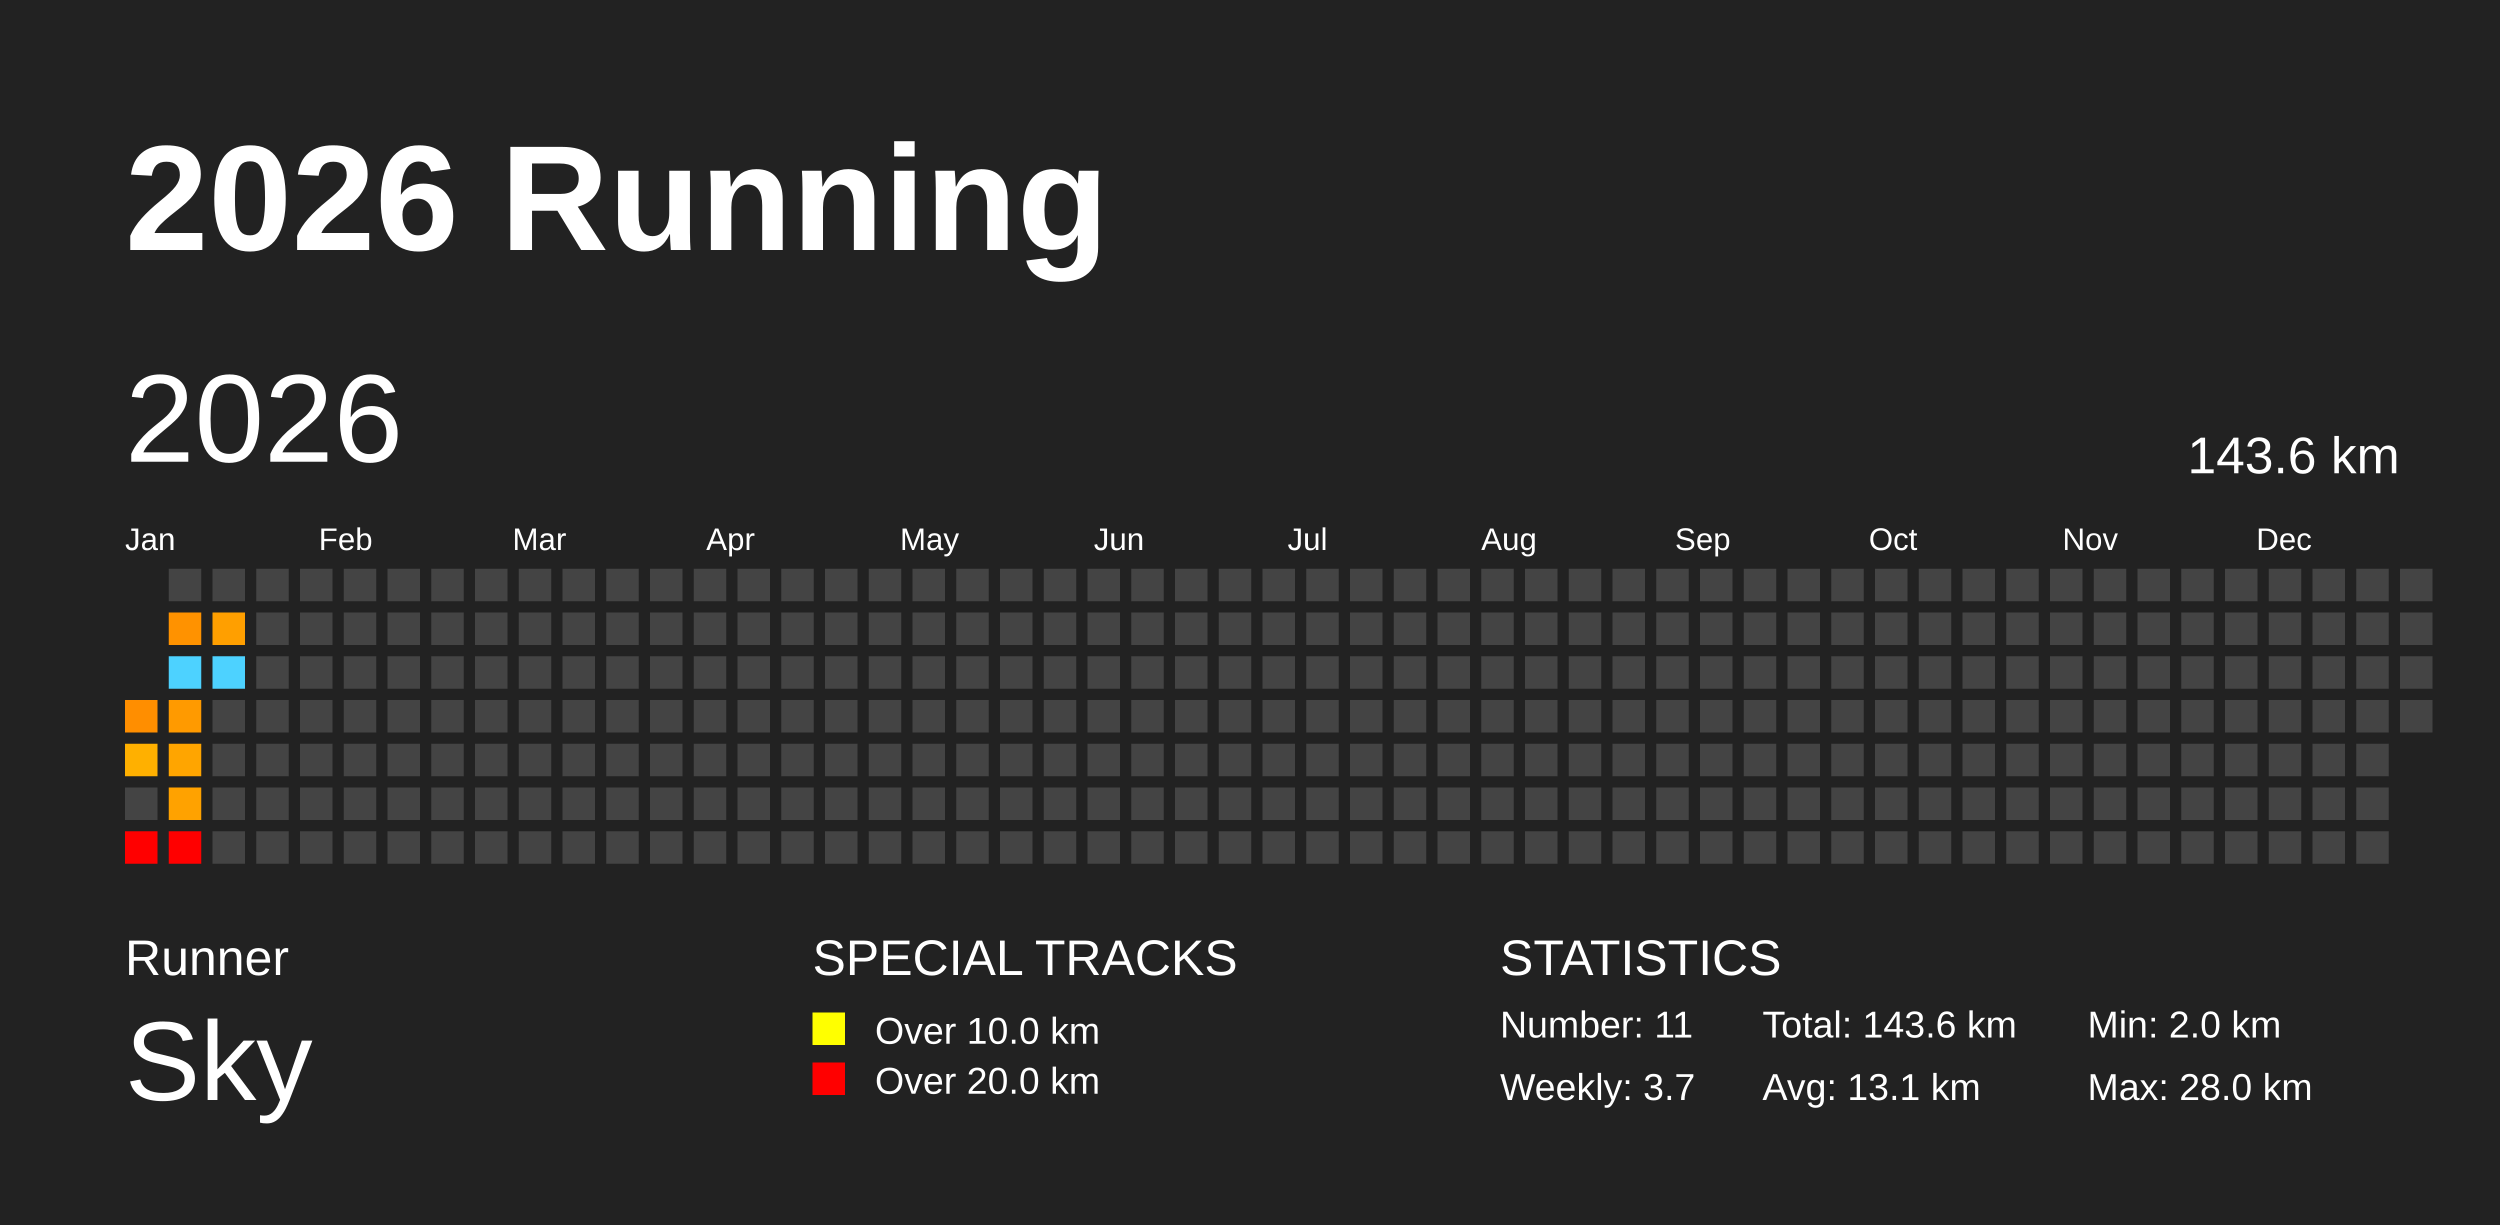
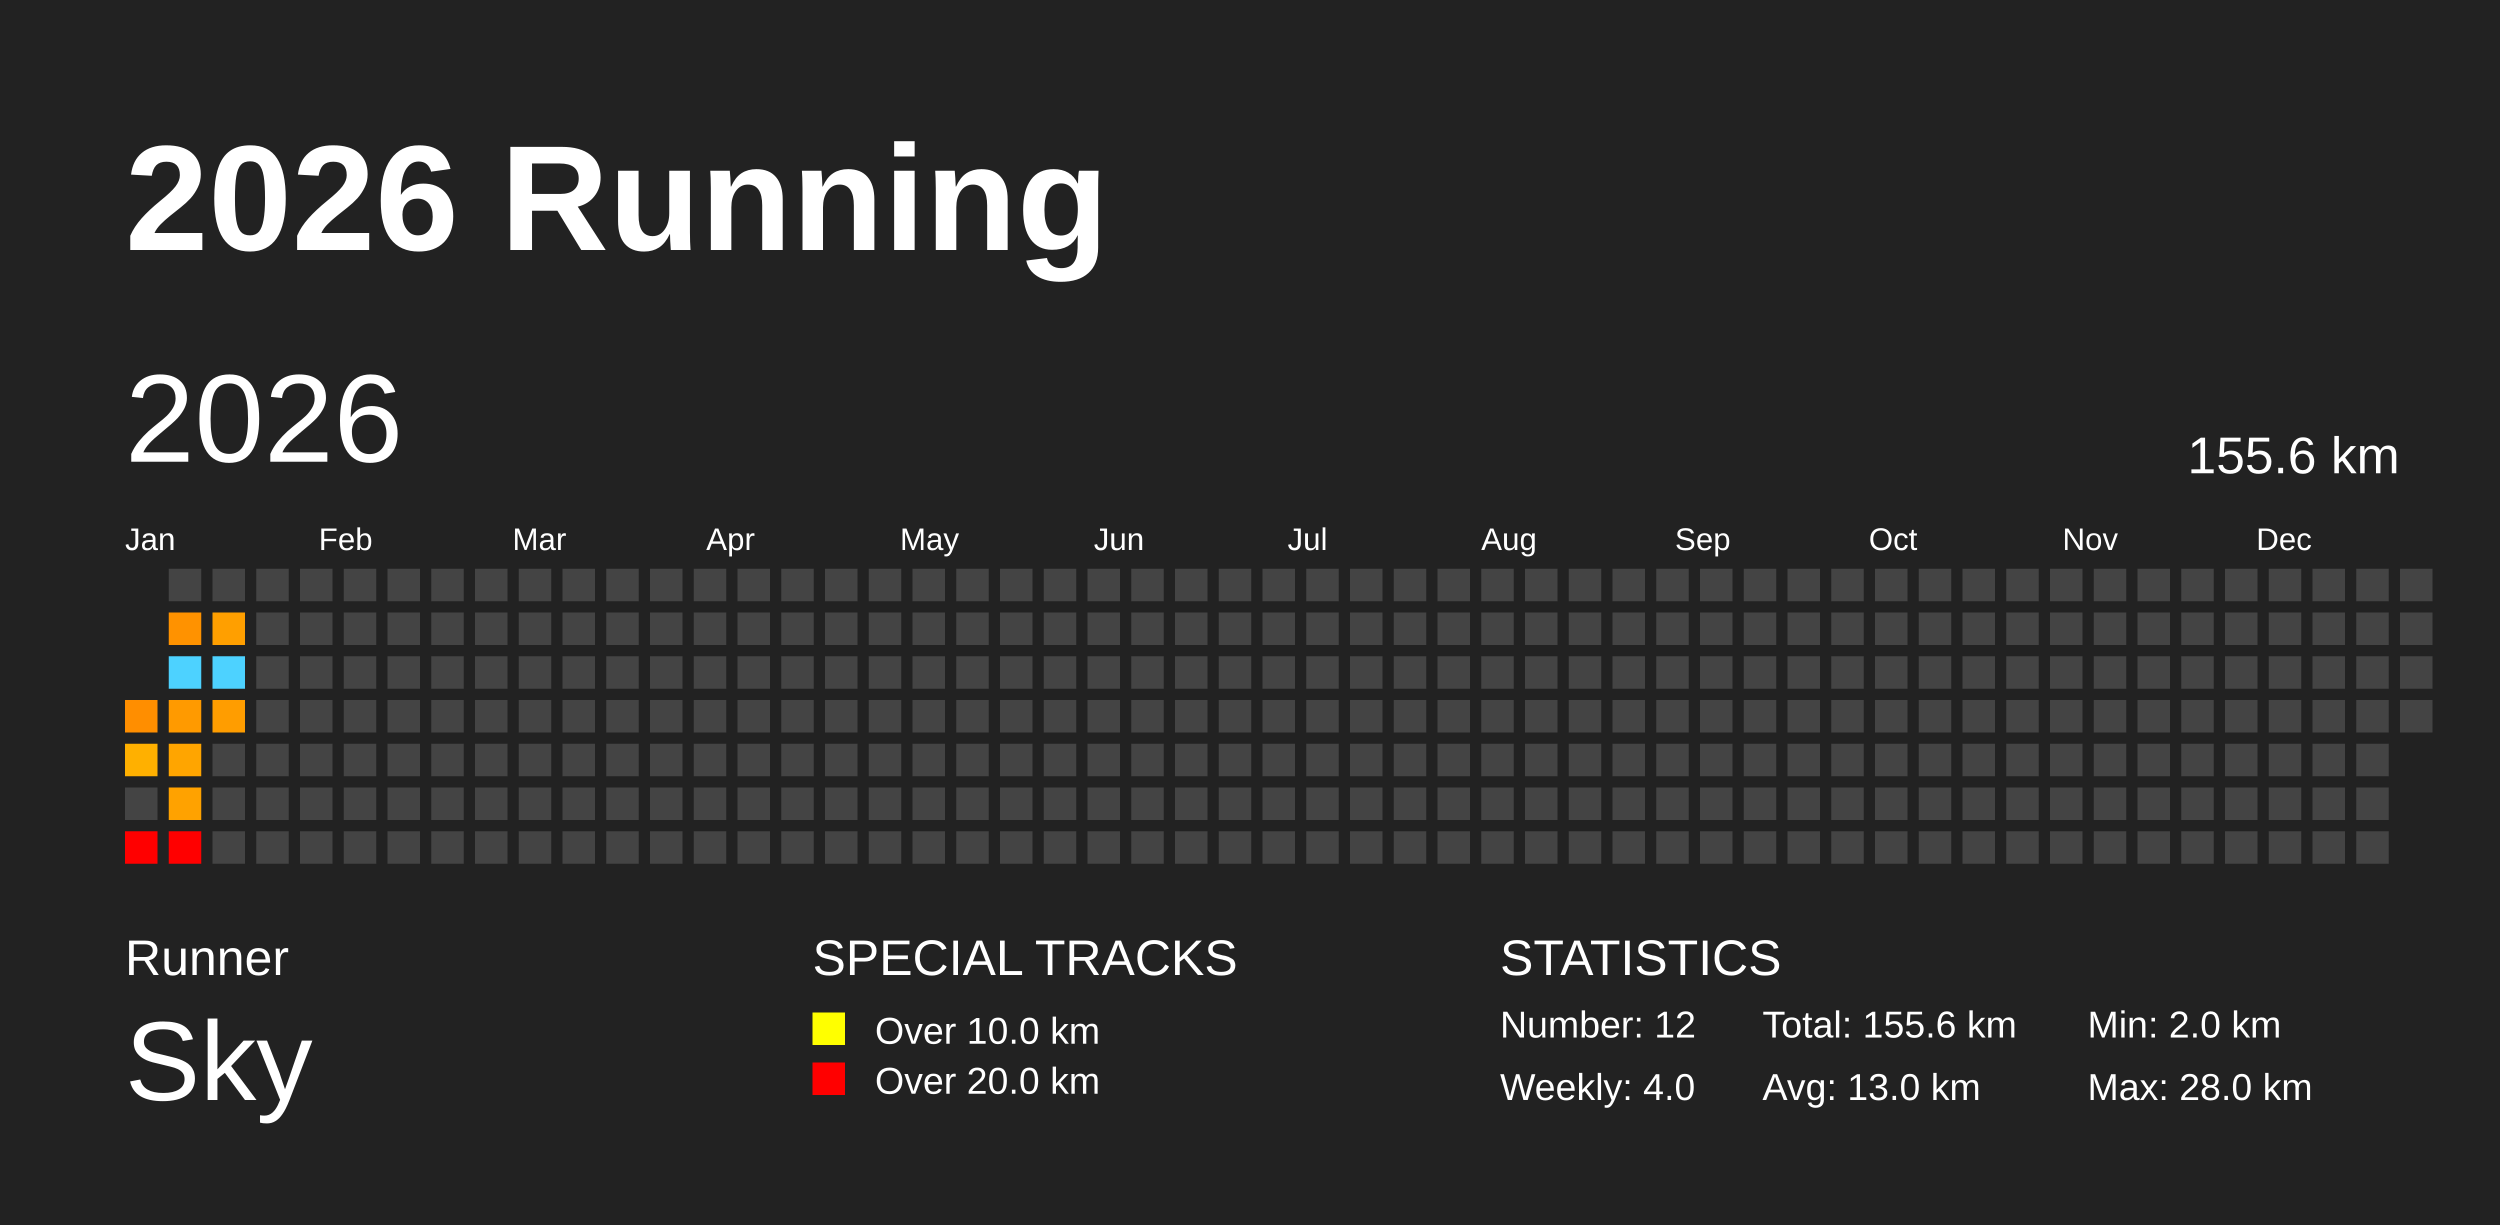
<svg xmlns="http://www.w3.org/2000/svg" baseProfile="full" height="98mm" version="1.1" viewBox="0,0,200,98" width="200mm">
  <defs />
  <rect fill="#222222" height="98" width="200" x="0" y="0" />
  <text fill="#FFFFFF" style="font-size:12px; font-family:Arial; font-weight:bold;" x="10" y="20">2026 Running</text>
  <text fill="#FFFFFF" style="font-size:4px; font-family:Arial" x="10" y="78">Runner</text>
  <text fill="#FFFFFF" style="font-size:9px; font-family:Arial" x="10" y="88">Sky</text>
  <text fill="#FFFFFF" style="font-size:4px; font-family:Arial" x="65" y="78">SPECIAL TRACKS</text>
  <rect fill="yellow" height="2.6" width="2.6" x="65" y="81" />
  <text fill="#FFFFFF" style="font-size:3px; font-family:Arial" x="70" y="83.5">Over 10.0 km</text>
  <rect fill="red" height="2.6" width="2.6" x="65" y="85" />
  <text fill="#FFFFFF" style="font-size:3px; font-family:Arial" x="70" y="87.5">Over 20.0 km</text>
  <text fill="#FFFFFF" style="font-size:4px; font-family:Arial" x="120" y="78">STATISTICS</text>
-   <text fill="#FFFFFF" style="font-size:3px; font-family:Arial" x="120" y="83">Number: 11</text>
-   <text fill="#FFFFFF" style="font-size:3px; font-family:Arial" x="120" y="88">Weekly: 3.7</text>
-   <text fill="#FFFFFF" style="font-size:3px; font-family:Arial" x="141" y="83">Total: 143.6 km</text>
-   <text fill="#FFFFFF" style="font-size:3px; font-family:Arial" x="141" y="88">Avg: 13.1 km</text>
+   <text fill="#FFFFFF" style="font-size:3px; font-family:Arial" x="120" y="83">Number: 12</text>
+   <text fill="#FFFFFF" style="font-size:3px; font-family:Arial" x="120" y="88">Weekly: 4.0</text>
+   <text fill="#FFFFFF" style="font-size:3px; font-family:Arial" x="141" y="83">Total: 155.6 km</text>
+   <text fill="#FFFFFF" style="font-size:3px; font-family:Arial" x="141" y="88">Avg: 13.0 km</text>
  <text fill="#FFFFFF" style="font-size:3px; font-family:Arial" x="167" y="83">Min: 2.0 km</text>
  <text fill="#FFFFFF" style="font-size:3px; font-family:Arial" x="167" y="88">Max: 28.0 km</text>
  <text dominant-baseline="hanging" fill="#FFFFFF" style="font-size:10.0px; font-family:Arial;" x="10" y="30">2026</text>
-   <text dominant-baseline="hanging" fill="#FFFFFF" style="font-size:4.125px; font-family:Arial;" x="175" y="35">143.6 km</text>
+   <text dominant-baseline="hanging" fill="#FFFFFF" style="font-size:4.125px; font-family:Arial;" x="175" y="35">155.6 km</text>
  <text fill="#FFFFFF" style="font-size:2.5px; font-family:Arial" x="10.0" y="44">Jan</text>
  <text fill="#FFFFFF" style="font-size:2.5px; font-family:Arial" x="25.5" y="44">Feb</text>
  <text fill="#FFFFFF" style="font-size:2.5px; font-family:Arial" x="41.0" y="44">Mar</text>
  <text fill="#FFFFFF" style="font-size:2.5px; font-family:Arial" x="56.5" y="44">Apr</text>
  <text fill="#FFFFFF" style="font-size:2.5px; font-family:Arial" x="72.0" y="44">May</text>
  <text fill="#FFFFFF" style="font-size:2.5px; font-family:Arial" x="87.5" y="44">Jun</text>
  <text fill="#FFFFFF" style="font-size:2.5px; font-family:Arial" x="103.0" y="44">Jul</text>
  <text fill="#FFFFFF" style="font-size:2.5px; font-family:Arial" x="118.5" y="44">Aug</text>
  <text fill="#FFFFFF" style="font-size:2.5px; font-family:Arial" x="134.0" y="44">Sep</text>
  <text fill="#FFFFFF" style="font-size:2.5px; font-family:Arial" x="149.5" y="44">Oct</text>
  <text fill="#FFFFFF" style="font-size:2.5px; font-family:Arial" x="165.0" y="44">Nov</text>
  <text fill="#FFFFFF" style="font-size:2.5px; font-family:Arial" x="180.5" y="44">Dec</text>
  <rect fill="#ff8e00" height="2.6" width="2.6" x="10.0" y="56.0" />
  <rect fill="#ffb000" height="2.6" width="2.6" x="10.0" y="59.5" />
  <rect fill="#444444" height="2.6" width="2.6" x="10.0" y="63.0" />
  <rect fill="red" height="2.6" width="2.6" x="10.0" y="66.5" />
  <rect fill="#444444" height="2.6" width="2.6" x="13.5" y="45.5" />
  <rect fill="#ff9200" height="2.6" width="2.6" x="13.5" y="49.0" />
  <rect fill="#4dd2ff" height="2.6" width="2.6" x="13.5" y="52.5" />
  <rect fill="#ff9a00" height="2.6" width="2.6" x="13.5" y="56.0" />
  <rect fill="#ffa500" height="2.6" width="2.6" x="13.5" y="59.5" />
  <rect fill="#ffa200" height="2.6" width="2.6" x="13.5" y="63.0" />
  <rect fill="red" height="2.6" width="2.6" x="13.5" y="66.5" />
  <rect fill="#444444" height="2.6" width="2.6" x="17.0" y="45.5" />
  <rect fill="#ff9f00" height="2.6" width="2.6" x="17.0" y="49.0" />
  <rect fill="#4dd2ff" height="2.6" width="2.6" x="17.0" y="52.5" />
-   <rect fill="#444444" height="2.6" width="2.6" x="17.0" y="56.0" />
+   <rect fill="#ff9d00" height="2.6" width="2.6" x="17.0" y="56.0" />
  <rect fill="#444444" height="2.6" width="2.6" x="17.0" y="59.5" />
  <rect fill="#444444" height="2.6" width="2.6" x="17.0" y="63.0" />
  <rect fill="#444444" height="2.6" width="2.6" x="17.0" y="66.5" />
  <rect fill="#444444" height="2.6" width="2.6" x="20.5" y="45.5" />
  <rect fill="#444444" height="2.6" width="2.6" x="20.5" y="49.0" />
  <rect fill="#444444" height="2.6" width="2.6" x="20.5" y="52.5" />
  <rect fill="#444444" height="2.6" width="2.6" x="20.5" y="56.0" />
  <rect fill="#444444" height="2.6" width="2.6" x="20.5" y="59.5" />
  <rect fill="#444444" height="2.6" width="2.6" x="20.5" y="63.0" />
  <rect fill="#444444" height="2.6" width="2.6" x="20.5" y="66.5" />
  <rect fill="#444444" height="2.6" width="2.6" x="24.0" y="45.5" />
  <rect fill="#444444" height="2.6" width="2.6" x="24.0" y="49.0" />
  <rect fill="#444444" height="2.6" width="2.6" x="24.0" y="52.5" />
  <rect fill="#444444" height="2.6" width="2.6" x="24.0" y="56.0" />
  <rect fill="#444444" height="2.6" width="2.6" x="24.0" y="59.5" />
  <rect fill="#444444" height="2.6" width="2.6" x="24.0" y="63.0" />
  <rect fill="#444444" height="2.6" width="2.6" x="24.0" y="66.5" />
  <rect fill="#444444" height="2.6" width="2.6" x="27.5" y="45.5" />
  <rect fill="#444444" height="2.6" width="2.6" x="27.5" y="49.0" />
  <rect fill="#444444" height="2.6" width="2.6" x="27.5" y="52.5" />
  <rect fill="#444444" height="2.6" width="2.6" x="27.5" y="56.0" />
  <rect fill="#444444" height="2.6" width="2.6" x="27.5" y="59.5" />
  <rect fill="#444444" height="2.6" width="2.6" x="27.5" y="63.0" />
  <rect fill="#444444" height="2.6" width="2.6" x="27.5" y="66.5" />
  <rect fill="#444444" height="2.6" width="2.6" x="31.0" y="45.5" />
  <rect fill="#444444" height="2.6" width="2.6" x="31.0" y="49.0" />
  <rect fill="#444444" height="2.6" width="2.6" x="31.0" y="52.5" />
  <rect fill="#444444" height="2.6" width="2.6" x="31.0" y="56.0" />
  <rect fill="#444444" height="2.6" width="2.6" x="31.0" y="59.5" />
  <rect fill="#444444" height="2.6" width="2.6" x="31.0" y="63.0" />
  <rect fill="#444444" height="2.6" width="2.6" x="31.0" y="66.5" />
  <rect fill="#444444" height="2.6" width="2.6" x="34.5" y="45.5" />
  <rect fill="#444444" height="2.6" width="2.6" x="34.5" y="49.0" />
  <rect fill="#444444" height="2.6" width="2.6" x="34.5" y="52.5" />
  <rect fill="#444444" height="2.6" width="2.6" x="34.5" y="56.0" />
  <rect fill="#444444" height="2.6" width="2.6" x="34.5" y="59.5" />
  <rect fill="#444444" height="2.6" width="2.6" x="34.5" y="63.0" />
  <rect fill="#444444" height="2.6" width="2.6" x="34.5" y="66.5" />
  <rect fill="#444444" height="2.6" width="2.6" x="38.0" y="45.5" />
  <rect fill="#444444" height="2.6" width="2.6" x="38.0" y="49.0" />
  <rect fill="#444444" height="2.6" width="2.6" x="38.0" y="52.5" />
  <rect fill="#444444" height="2.6" width="2.6" x="38.0" y="56.0" />
  <rect fill="#444444" height="2.6" width="2.6" x="38.0" y="59.5" />
  <rect fill="#444444" height="2.6" width="2.6" x="38.0" y="63.0" />
  <rect fill="#444444" height="2.6" width="2.6" x="38.0" y="66.5" />
  <rect fill="#444444" height="2.6" width="2.6" x="41.5" y="45.5" />
  <rect fill="#444444" height="2.6" width="2.6" x="41.5" y="49.0" />
  <rect fill="#444444" height="2.6" width="2.6" x="41.5" y="52.5" />
  <rect fill="#444444" height="2.6" width="2.6" x="41.5" y="56.0" />
  <rect fill="#444444" height="2.6" width="2.6" x="41.5" y="59.5" />
  <rect fill="#444444" height="2.6" width="2.6" x="41.5" y="63.0" />
  <rect fill="#444444" height="2.6" width="2.6" x="41.5" y="66.5" />
  <rect fill="#444444" height="2.6" width="2.6" x="45.0" y="45.5" />
  <rect fill="#444444" height="2.6" width="2.6" x="45.0" y="49.0" />
  <rect fill="#444444" height="2.6" width="2.6" x="45.0" y="52.5" />
  <rect fill="#444444" height="2.6" width="2.6" x="45.0" y="56.0" />
  <rect fill="#444444" height="2.6" width="2.6" x="45.0" y="59.5" />
  <rect fill="#444444" height="2.6" width="2.6" x="45.0" y="63.0" />
  <rect fill="#444444" height="2.6" width="2.6" x="45.0" y="66.5" />
  <rect fill="#444444" height="2.6" width="2.6" x="48.5" y="45.5" />
  <rect fill="#444444" height="2.6" width="2.6" x="48.5" y="49.0" />
  <rect fill="#444444" height="2.6" width="2.6" x="48.5" y="52.5" />
  <rect fill="#444444" height="2.6" width="2.6" x="48.5" y="56.0" />
  <rect fill="#444444" height="2.6" width="2.6" x="48.5" y="59.5" />
  <rect fill="#444444" height="2.6" width="2.6" x="48.5" y="63.0" />
  <rect fill="#444444" height="2.6" width="2.6" x="48.5" y="66.5" />
  <rect fill="#444444" height="2.6" width="2.6" x="52.0" y="45.5" />
  <rect fill="#444444" height="2.6" width="2.6" x="52.0" y="49.0" />
  <rect fill="#444444" height="2.6" width="2.6" x="52.0" y="52.5" />
  <rect fill="#444444" height="2.6" width="2.6" x="52.0" y="56.0" />
  <rect fill="#444444" height="2.6" width="2.6" x="52.0" y="59.5" />
  <rect fill="#444444" height="2.6" width="2.6" x="52.0" y="63.0" />
  <rect fill="#444444" height="2.6" width="2.6" x="52.0" y="66.5" />
  <rect fill="#444444" height="2.6" width="2.6" x="55.5" y="45.5" />
  <rect fill="#444444" height="2.6" width="2.6" x="55.5" y="49.0" />
  <rect fill="#444444" height="2.6" width="2.6" x="55.5" y="52.5" />
  <rect fill="#444444" height="2.6" width="2.6" x="55.5" y="56.0" />
  <rect fill="#444444" height="2.6" width="2.6" x="55.5" y="59.5" />
  <rect fill="#444444" height="2.6" width="2.6" x="55.5" y="63.0" />
  <rect fill="#444444" height="2.6" width="2.6" x="55.5" y="66.5" />
  <rect fill="#444444" height="2.6" width="2.6" x="59.0" y="45.5" />
  <rect fill="#444444" height="2.6" width="2.6" x="59.0" y="49.0" />
  <rect fill="#444444" height="2.6" width="2.6" x="59.0" y="52.5" />
  <rect fill="#444444" height="2.6" width="2.6" x="59.0" y="56.0" />
  <rect fill="#444444" height="2.6" width="2.6" x="59.0" y="59.5" />
  <rect fill="#444444" height="2.6" width="2.6" x="59.0" y="63.0" />
  <rect fill="#444444" height="2.6" width="2.6" x="59.0" y="66.5" />
  <rect fill="#444444" height="2.6" width="2.6" x="62.5" y="45.5" />
  <rect fill="#444444" height="2.6" width="2.6" x="62.5" y="49.0" />
  <rect fill="#444444" height="2.6" width="2.6" x="62.5" y="52.5" />
  <rect fill="#444444" height="2.6" width="2.6" x="62.5" y="56.0" />
  <rect fill="#444444" height="2.6" width="2.6" x="62.5" y="59.5" />
  <rect fill="#444444" height="2.6" width="2.6" x="62.5" y="63.0" />
  <rect fill="#444444" height="2.6" width="2.6" x="62.5" y="66.5" />
  <rect fill="#444444" height="2.6" width="2.6" x="66.0" y="45.5" />
  <rect fill="#444444" height="2.6" width="2.6" x="66.0" y="49.0" />
  <rect fill="#444444" height="2.6" width="2.6" x="66.0" y="52.5" />
  <rect fill="#444444" height="2.6" width="2.6" x="66.0" y="56.0" />
  <rect fill="#444444" height="2.6" width="2.6" x="66.0" y="59.5" />
  <rect fill="#444444" height="2.6" width="2.6" x="66.0" y="63.0" />
  <rect fill="#444444" height="2.6" width="2.6" x="66.0" y="66.5" />
  <rect fill="#444444" height="2.6" width="2.6" x="69.5" y="45.5" />
  <rect fill="#444444" height="2.6" width="2.6" x="69.5" y="49.0" />
  <rect fill="#444444" height="2.6" width="2.6" x="69.5" y="52.5" />
  <rect fill="#444444" height="2.6" width="2.6" x="69.5" y="56.0" />
  <rect fill="#444444" height="2.6" width="2.6" x="69.5" y="59.5" />
  <rect fill="#444444" height="2.6" width="2.6" x="69.5" y="63.0" />
  <rect fill="#444444" height="2.6" width="2.6" x="69.5" y="66.5" />
  <rect fill="#444444" height="2.6" width="2.6" x="73.0" y="45.5" />
  <rect fill="#444444" height="2.6" width="2.6" x="73.0" y="49.0" />
  <rect fill="#444444" height="2.6" width="2.6" x="73.0" y="52.5" />
  <rect fill="#444444" height="2.6" width="2.6" x="73.0" y="56.0" />
  <rect fill="#444444" height="2.6" width="2.6" x="73.0" y="59.5" />
  <rect fill="#444444" height="2.6" width="2.6" x="73.0" y="63.0" />
  <rect fill="#444444" height="2.6" width="2.6" x="73.0" y="66.5" />
  <rect fill="#444444" height="2.6" width="2.6" x="76.5" y="45.5" />
  <rect fill="#444444" height="2.6" width="2.6" x="76.5" y="49.0" />
  <rect fill="#444444" height="2.6" width="2.6" x="76.5" y="52.5" />
  <rect fill="#444444" height="2.6" width="2.6" x="76.5" y="56.0" />
  <rect fill="#444444" height="2.6" width="2.6" x="76.5" y="59.5" />
  <rect fill="#444444" height="2.6" width="2.6" x="76.5" y="63.0" />
  <rect fill="#444444" height="2.6" width="2.6" x="76.5" y="66.5" />
  <rect fill="#444444" height="2.6" width="2.6" x="80.0" y="45.5" />
  <rect fill="#444444" height="2.6" width="2.6" x="80.0" y="49.0" />
  <rect fill="#444444" height="2.6" width="2.6" x="80.0" y="52.5" />
  <rect fill="#444444" height="2.6" width="2.6" x="80.0" y="56.0" />
  <rect fill="#444444" height="2.6" width="2.6" x="80.0" y="59.5" />
  <rect fill="#444444" height="2.6" width="2.6" x="80.0" y="63.0" />
  <rect fill="#444444" height="2.6" width="2.6" x="80.0" y="66.5" />
  <rect fill="#444444" height="2.6" width="2.6" x="83.5" y="45.5" />
  <rect fill="#444444" height="2.6" width="2.6" x="83.5" y="49.0" />
  <rect fill="#444444" height="2.6" width="2.6" x="83.5" y="52.5" />
  <rect fill="#444444" height="2.6" width="2.6" x="83.5" y="56.0" />
  <rect fill="#444444" height="2.6" width="2.6" x="83.5" y="59.5" />
  <rect fill="#444444" height="2.6" width="2.6" x="83.5" y="63.0" />
  <rect fill="#444444" height="2.6" width="2.6" x="83.5" y="66.5" />
  <rect fill="#444444" height="2.6" width="2.6" x="87.0" y="45.5" />
  <rect fill="#444444" height="2.6" width="2.6" x="87.0" y="49.0" />
  <rect fill="#444444" height="2.6" width="2.6" x="87.0" y="52.5" />
  <rect fill="#444444" height="2.6" width="2.6" x="87.0" y="56.0" />
  <rect fill="#444444" height="2.6" width="2.6" x="87.0" y="59.5" />
  <rect fill="#444444" height="2.6" width="2.6" x="87.0" y="63.0" />
  <rect fill="#444444" height="2.6" width="2.6" x="87.0" y="66.5" />
  <rect fill="#444444" height="2.6" width="2.6" x="90.5" y="45.5" />
  <rect fill="#444444" height="2.6" width="2.6" x="90.5" y="49.0" />
  <rect fill="#444444" height="2.6" width="2.6" x="90.5" y="52.5" />
  <rect fill="#444444" height="2.6" width="2.6" x="90.5" y="56.0" />
  <rect fill="#444444" height="2.6" width="2.6" x="90.5" y="59.5" />
  <rect fill="#444444" height="2.6" width="2.6" x="90.5" y="63.0" />
  <rect fill="#444444" height="2.6" width="2.6" x="90.5" y="66.5" />
  <rect fill="#444444" height="2.6" width="2.6" x="94.0" y="45.5" />
  <rect fill="#444444" height="2.6" width="2.6" x="94.0" y="49.0" />
  <rect fill="#444444" height="2.6" width="2.6" x="94.0" y="52.5" />
  <rect fill="#444444" height="2.6" width="2.6" x="94.0" y="56.0" />
  <rect fill="#444444" height="2.6" width="2.6" x="94.0" y="59.5" />
  <rect fill="#444444" height="2.6" width="2.6" x="94.0" y="63.0" />
  <rect fill="#444444" height="2.6" width="2.6" x="94.0" y="66.5" />
  <rect fill="#444444" height="2.6" width="2.6" x="97.5" y="45.5" />
  <rect fill="#444444" height="2.6" width="2.6" x="97.5" y="49.0" />
  <rect fill="#444444" height="2.6" width="2.6" x="97.5" y="52.5" />
  <rect fill="#444444" height="2.6" width="2.6" x="97.5" y="56.0" />
  <rect fill="#444444" height="2.6" width="2.6" x="97.5" y="59.5" />
  <rect fill="#444444" height="2.6" width="2.6" x="97.5" y="63.0" />
  <rect fill="#444444" height="2.6" width="2.6" x="97.5" y="66.5" />
  <rect fill="#444444" height="2.6" width="2.6" x="101.0" y="45.5" />
  <rect fill="#444444" height="2.6" width="2.6" x="101.0" y="49.0" />
  <rect fill="#444444" height="2.6" width="2.6" x="101.0" y="52.5" />
  <rect fill="#444444" height="2.6" width="2.6" x="101.0" y="56.0" />
  <rect fill="#444444" height="2.6" width="2.6" x="101.0" y="59.5" />
  <rect fill="#444444" height="2.6" width="2.6" x="101.0" y="63.0" />
  <rect fill="#444444" height="2.6" width="2.6" x="101.0" y="66.5" />
  <rect fill="#444444" height="2.6" width="2.6" x="104.5" y="45.5" />
  <rect fill="#444444" height="2.6" width="2.6" x="104.5" y="49.0" />
  <rect fill="#444444" height="2.6" width="2.6" x="104.5" y="52.5" />
  <rect fill="#444444" height="2.6" width="2.6" x="104.5" y="56.0" />
  <rect fill="#444444" height="2.6" width="2.6" x="104.5" y="59.5" />
  <rect fill="#444444" height="2.6" width="2.6" x="104.5" y="63.0" />
  <rect fill="#444444" height="2.6" width="2.6" x="104.5" y="66.5" />
  <rect fill="#444444" height="2.6" width="2.6" x="108.0" y="45.5" />
  <rect fill="#444444" height="2.6" width="2.6" x="108.0" y="49.0" />
  <rect fill="#444444" height="2.6" width="2.6" x="108.0" y="52.5" />
  <rect fill="#444444" height="2.6" width="2.6" x="108.0" y="56.0" />
  <rect fill="#444444" height="2.6" width="2.6" x="108.0" y="59.5" />
  <rect fill="#444444" height="2.6" width="2.6" x="108.0" y="63.0" />
  <rect fill="#444444" height="2.6" width="2.6" x="108.0" y="66.5" />
  <rect fill="#444444" height="2.6" width="2.6" x="111.5" y="45.5" />
  <rect fill="#444444" height="2.6" width="2.6" x="111.5" y="49.0" />
  <rect fill="#444444" height="2.6" width="2.6" x="111.5" y="52.5" />
  <rect fill="#444444" height="2.6" width="2.6" x="111.5" y="56.0" />
  <rect fill="#444444" height="2.6" width="2.6" x="111.5" y="59.5" />
  <rect fill="#444444" height="2.6" width="2.6" x="111.5" y="63.0" />
  <rect fill="#444444" height="2.6" width="2.6" x="111.5" y="66.5" />
  <rect fill="#444444" height="2.6" width="2.6" x="115.0" y="45.5" />
  <rect fill="#444444" height="2.6" width="2.6" x="115.0" y="49.0" />
  <rect fill="#444444" height="2.6" width="2.6" x="115.0" y="52.5" />
  <rect fill="#444444" height="2.6" width="2.6" x="115.0" y="56.0" />
  <rect fill="#444444" height="2.6" width="2.6" x="115.0" y="59.5" />
  <rect fill="#444444" height="2.6" width="2.6" x="115.0" y="63.0" />
  <rect fill="#444444" height="2.6" width="2.6" x="115.0" y="66.5" />
  <rect fill="#444444" height="2.6" width="2.6" x="118.5" y="45.5" />
  <rect fill="#444444" height="2.6" width="2.6" x="118.5" y="49.0" />
  <rect fill="#444444" height="2.6" width="2.6" x="118.5" y="52.5" />
  <rect fill="#444444" height="2.6" width="2.6" x="118.5" y="56.0" />
  <rect fill="#444444" height="2.6" width="2.6" x="118.5" y="59.5" />
  <rect fill="#444444" height="2.6" width="2.6" x="118.5" y="63.0" />
  <rect fill="#444444" height="2.6" width="2.6" x="118.5" y="66.5" />
  <rect fill="#444444" height="2.6" width="2.6" x="122.0" y="45.5" />
  <rect fill="#444444" height="2.6" width="2.6" x="122.0" y="49.0" />
  <rect fill="#444444" height="2.6" width="2.6" x="122.0" y="52.5" />
  <rect fill="#444444" height="2.6" width="2.6" x="122.0" y="56.0" />
  <rect fill="#444444" height="2.6" width="2.6" x="122.0" y="59.5" />
  <rect fill="#444444" height="2.6" width="2.6" x="122.0" y="63.0" />
  <rect fill="#444444" height="2.6" width="2.6" x="122.0" y="66.5" />
  <rect fill="#444444" height="2.6" width="2.6" x="125.5" y="45.5" />
  <rect fill="#444444" height="2.6" width="2.6" x="125.5" y="49.0" />
  <rect fill="#444444" height="2.6" width="2.6" x="125.5" y="52.5" />
  <rect fill="#444444" height="2.6" width="2.6" x="125.5" y="56.0" />
  <rect fill="#444444" height="2.6" width="2.6" x="125.5" y="59.5" />
  <rect fill="#444444" height="2.6" width="2.6" x="125.5" y="63.0" />
  <rect fill="#444444" height="2.6" width="2.6" x="125.5" y="66.5" />
  <rect fill="#444444" height="2.6" width="2.6" x="129.0" y="45.5" />
  <rect fill="#444444" height="2.6" width="2.6" x="129.0" y="49.0" />
  <rect fill="#444444" height="2.6" width="2.6" x="129.0" y="52.5" />
  <rect fill="#444444" height="2.6" width="2.6" x="129.0" y="56.0" />
  <rect fill="#444444" height="2.6" width="2.6" x="129.0" y="59.5" />
  <rect fill="#444444" height="2.6" width="2.6" x="129.0" y="63.0" />
  <rect fill="#444444" height="2.6" width="2.6" x="129.0" y="66.5" />
  <rect fill="#444444" height="2.6" width="2.6" x="132.5" y="45.5" />
  <rect fill="#444444" height="2.6" width="2.6" x="132.5" y="49.0" />
  <rect fill="#444444" height="2.6" width="2.6" x="132.5" y="52.5" />
  <rect fill="#444444" height="2.6" width="2.6" x="132.5" y="56.0" />
  <rect fill="#444444" height="2.6" width="2.6" x="132.5" y="59.5" />
  <rect fill="#444444" height="2.6" width="2.6" x="132.5" y="63.0" />
  <rect fill="#444444" height="2.6" width="2.6" x="132.5" y="66.5" />
  <rect fill="#444444" height="2.6" width="2.6" x="136.0" y="45.5" />
  <rect fill="#444444" height="2.6" width="2.6" x="136.0" y="49.0" />
  <rect fill="#444444" height="2.6" width="2.6" x="136.0" y="52.5" />
  <rect fill="#444444" height="2.6" width="2.6" x="136.0" y="56.0" />
  <rect fill="#444444" height="2.6" width="2.6" x="136.0" y="59.5" />
  <rect fill="#444444" height="2.6" width="2.6" x="136.0" y="63.0" />
  <rect fill="#444444" height="2.6" width="2.6" x="136.0" y="66.5" />
  <rect fill="#444444" height="2.6" width="2.6" x="139.5" y="45.5" />
  <rect fill="#444444" height="2.6" width="2.6" x="139.5" y="49.0" />
  <rect fill="#444444" height="2.6" width="2.6" x="139.5" y="52.5" />
  <rect fill="#444444" height="2.6" width="2.6" x="139.5" y="56.0" />
  <rect fill="#444444" height="2.6" width="2.6" x="139.5" y="59.5" />
  <rect fill="#444444" height="2.6" width="2.6" x="139.5" y="63.0" />
  <rect fill="#444444" height="2.6" width="2.6" x="139.5" y="66.5" />
  <rect fill="#444444" height="2.6" width="2.6" x="143.0" y="45.5" />
  <rect fill="#444444" height="2.6" width="2.6" x="143.0" y="49.0" />
  <rect fill="#444444" height="2.6" width="2.6" x="143.0" y="52.5" />
  <rect fill="#444444" height="2.6" width="2.6" x="143.0" y="56.0" />
  <rect fill="#444444" height="2.6" width="2.6" x="143.0" y="59.5" />
  <rect fill="#444444" height="2.6" width="2.6" x="143.0" y="63.0" />
  <rect fill="#444444" height="2.6" width="2.6" x="143.0" y="66.5" />
  <rect fill="#444444" height="2.6" width="2.6" x="146.5" y="45.5" />
  <rect fill="#444444" height="2.6" width="2.6" x="146.5" y="49.0" />
  <rect fill="#444444" height="2.6" width="2.6" x="146.5" y="52.5" />
  <rect fill="#444444" height="2.6" width="2.6" x="146.5" y="56.0" />
  <rect fill="#444444" height="2.6" width="2.6" x="146.5" y="59.5" />
  <rect fill="#444444" height="2.6" width="2.6" x="146.5" y="63.0" />
  <rect fill="#444444" height="2.6" width="2.6" x="146.5" y="66.5" />
  <rect fill="#444444" height="2.6" width="2.6" x="150.0" y="45.5" />
  <rect fill="#444444" height="2.6" width="2.6" x="150.0" y="49.0" />
  <rect fill="#444444" height="2.6" width="2.6" x="150.0" y="52.5" />
  <rect fill="#444444" height="2.6" width="2.6" x="150.0" y="56.0" />
  <rect fill="#444444" height="2.6" width="2.6" x="150.0" y="59.5" />
  <rect fill="#444444" height="2.6" width="2.6" x="150.0" y="63.0" />
  <rect fill="#444444" height="2.6" width="2.6" x="150.0" y="66.5" />
  <rect fill="#444444" height="2.6" width="2.6" x="153.5" y="45.5" />
  <rect fill="#444444" height="2.6" width="2.6" x="153.5" y="49.0" />
  <rect fill="#444444" height="2.6" width="2.6" x="153.5" y="52.5" />
  <rect fill="#444444" height="2.6" width="2.6" x="153.5" y="56.0" />
  <rect fill="#444444" height="2.6" width="2.6" x="153.5" y="59.5" />
  <rect fill="#444444" height="2.6" width="2.6" x="153.5" y="63.0" />
  <rect fill="#444444" height="2.6" width="2.6" x="153.5" y="66.5" />
  <rect fill="#444444" height="2.6" width="2.6" x="157.0" y="45.5" />
  <rect fill="#444444" height="2.6" width="2.6" x="157.0" y="49.0" />
  <rect fill="#444444" height="2.6" width="2.6" x="157.0" y="52.5" />
  <rect fill="#444444" height="2.6" width="2.6" x="157.0" y="56.0" />
  <rect fill="#444444" height="2.6" width="2.6" x="157.0" y="59.5" />
  <rect fill="#444444" height="2.6" width="2.6" x="157.0" y="63.0" />
  <rect fill="#444444" height="2.6" width="2.6" x="157.0" y="66.5" />
  <rect fill="#444444" height="2.6" width="2.6" x="160.5" y="45.5" />
  <rect fill="#444444" height="2.6" width="2.6" x="160.5" y="49.0" />
  <rect fill="#444444" height="2.6" width="2.6" x="160.5" y="52.5" />
  <rect fill="#444444" height="2.6" width="2.6" x="160.5" y="56.0" />
  <rect fill="#444444" height="2.6" width="2.6" x="160.5" y="59.5" />
  <rect fill="#444444" height="2.6" width="2.6" x="160.5" y="63.0" />
  <rect fill="#444444" height="2.6" width="2.6" x="160.5" y="66.5" />
  <rect fill="#444444" height="2.6" width="2.6" x="164.0" y="45.5" />
  <rect fill="#444444" height="2.6" width="2.6" x="164.0" y="49.0" />
  <rect fill="#444444" height="2.6" width="2.6" x="164.0" y="52.5" />
  <rect fill="#444444" height="2.6" width="2.6" x="164.0" y="56.0" />
  <rect fill="#444444" height="2.6" width="2.6" x="164.0" y="59.5" />
  <rect fill="#444444" height="2.6" width="2.6" x="164.0" y="63.0" />
  <rect fill="#444444" height="2.6" width="2.6" x="164.0" y="66.5" />
  <rect fill="#444444" height="2.6" width="2.6" x="167.5" y="45.5" />
  <rect fill="#444444" height="2.6" width="2.6" x="167.5" y="49.0" />
  <rect fill="#444444" height="2.6" width="2.6" x="167.5" y="52.5" />
  <rect fill="#444444" height="2.6" width="2.6" x="167.5" y="56.0" />
  <rect fill="#444444" height="2.6" width="2.6" x="167.5" y="59.5" />
  <rect fill="#444444" height="2.6" width="2.6" x="167.5" y="63.0" />
  <rect fill="#444444" height="2.6" width="2.6" x="167.5" y="66.5" />
  <rect fill="#444444" height="2.6" width="2.6" x="171.0" y="45.5" />
  <rect fill="#444444" height="2.6" width="2.6" x="171.0" y="49.0" />
  <rect fill="#444444" height="2.6" width="2.6" x="171.0" y="52.5" />
  <rect fill="#444444" height="2.6" width="2.6" x="171.0" y="56.0" />
  <rect fill="#444444" height="2.6" width="2.6" x="171.0" y="59.5" />
  <rect fill="#444444" height="2.6" width="2.6" x="171.0" y="63.0" />
  <rect fill="#444444" height="2.6" width="2.6" x="171.0" y="66.5" />
  <rect fill="#444444" height="2.6" width="2.6" x="174.5" y="45.5" />
  <rect fill="#444444" height="2.6" width="2.6" x="174.5" y="49.0" />
  <rect fill="#444444" height="2.6" width="2.6" x="174.5" y="52.5" />
  <rect fill="#444444" height="2.6" width="2.6" x="174.5" y="56.0" />
  <rect fill="#444444" height="2.6" width="2.6" x="174.5" y="59.5" />
  <rect fill="#444444" height="2.6" width="2.6" x="174.5" y="63.0" />
  <rect fill="#444444" height="2.6" width="2.6" x="174.5" y="66.5" />
  <rect fill="#444444" height="2.6" width="2.6" x="178.0" y="45.5" />
  <rect fill="#444444" height="2.6" width="2.6" x="178.0" y="49.0" />
  <rect fill="#444444" height="2.6" width="2.6" x="178.0" y="52.5" />
  <rect fill="#444444" height="2.6" width="2.6" x="178.0" y="56.0" />
  <rect fill="#444444" height="2.6" width="2.6" x="178.0" y="59.5" />
  <rect fill="#444444" height="2.6" width="2.6" x="178.0" y="63.0" />
  <rect fill="#444444" height="2.6" width="2.6" x="178.0" y="66.5" />
  <rect fill="#444444" height="2.6" width="2.6" x="181.5" y="45.5" />
  <rect fill="#444444" height="2.6" width="2.6" x="181.5" y="49.0" />
  <rect fill="#444444" height="2.6" width="2.6" x="181.5" y="52.5" />
  <rect fill="#444444" height="2.6" width="2.6" x="181.5" y="56.0" />
  <rect fill="#444444" height="2.6" width="2.6" x="181.5" y="59.5" />
  <rect fill="#444444" height="2.6" width="2.6" x="181.5" y="63.0" />
  <rect fill="#444444" height="2.6" width="2.6" x="181.5" y="66.5" />
  <rect fill="#444444" height="2.6" width="2.6" x="185.0" y="45.5" />
  <rect fill="#444444" height="2.6" width="2.6" x="185.0" y="49.0" />
  <rect fill="#444444" height="2.6" width="2.6" x="185.0" y="52.5" />
  <rect fill="#444444" height="2.6" width="2.6" x="185.0" y="56.0" />
  <rect fill="#444444" height="2.6" width="2.6" x="185.0" y="59.5" />
  <rect fill="#444444" height="2.6" width="2.6" x="185.0" y="63.0" />
  <rect fill="#444444" height="2.6" width="2.6" x="185.0" y="66.5" />
  <rect fill="#444444" height="2.6" width="2.6" x="188.5" y="45.5" />
  <rect fill="#444444" height="2.6" width="2.6" x="188.5" y="49.0" />
  <rect fill="#444444" height="2.6" width="2.6" x="188.5" y="52.5" />
  <rect fill="#444444" height="2.6" width="2.6" x="188.5" y="56.0" />
  <rect fill="#444444" height="2.6" width="2.6" x="188.5" y="59.5" />
  <rect fill="#444444" height="2.6" width="2.6" x="188.5" y="63.0" />
  <rect fill="#444444" height="2.6" width="2.6" x="188.5" y="66.5" />
  <rect fill="#444444" height="2.6" width="2.6" x="192.0" y="45.5" />
  <rect fill="#444444" height="2.6" width="2.6" x="192.0" y="49.0" />
  <rect fill="#444444" height="2.6" width="2.6" x="192.0" y="52.5" />
  <rect fill="#444444" height="2.6" width="2.6" x="192.0" y="56.0" />
</svg>
